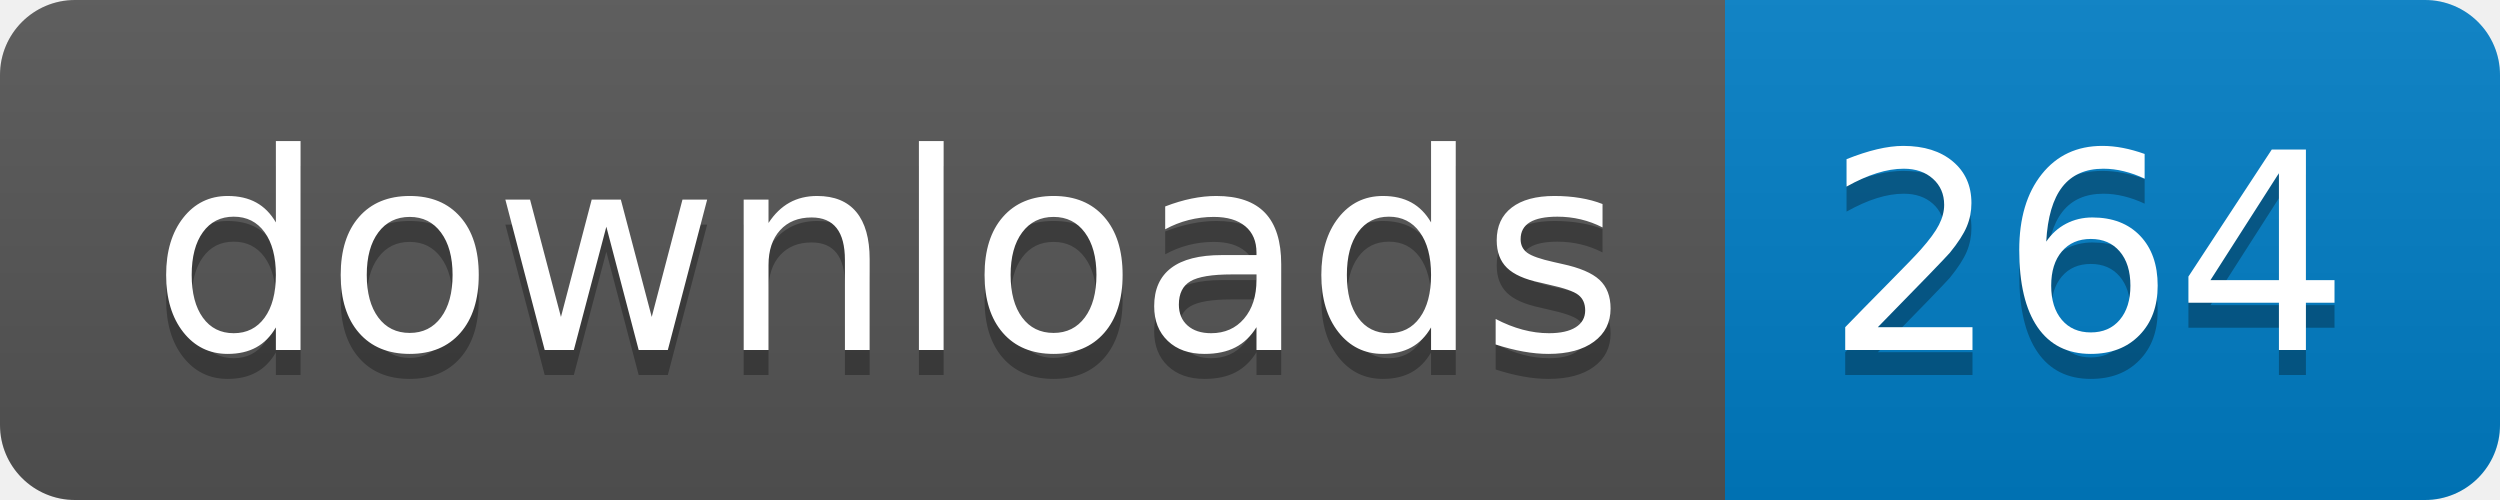
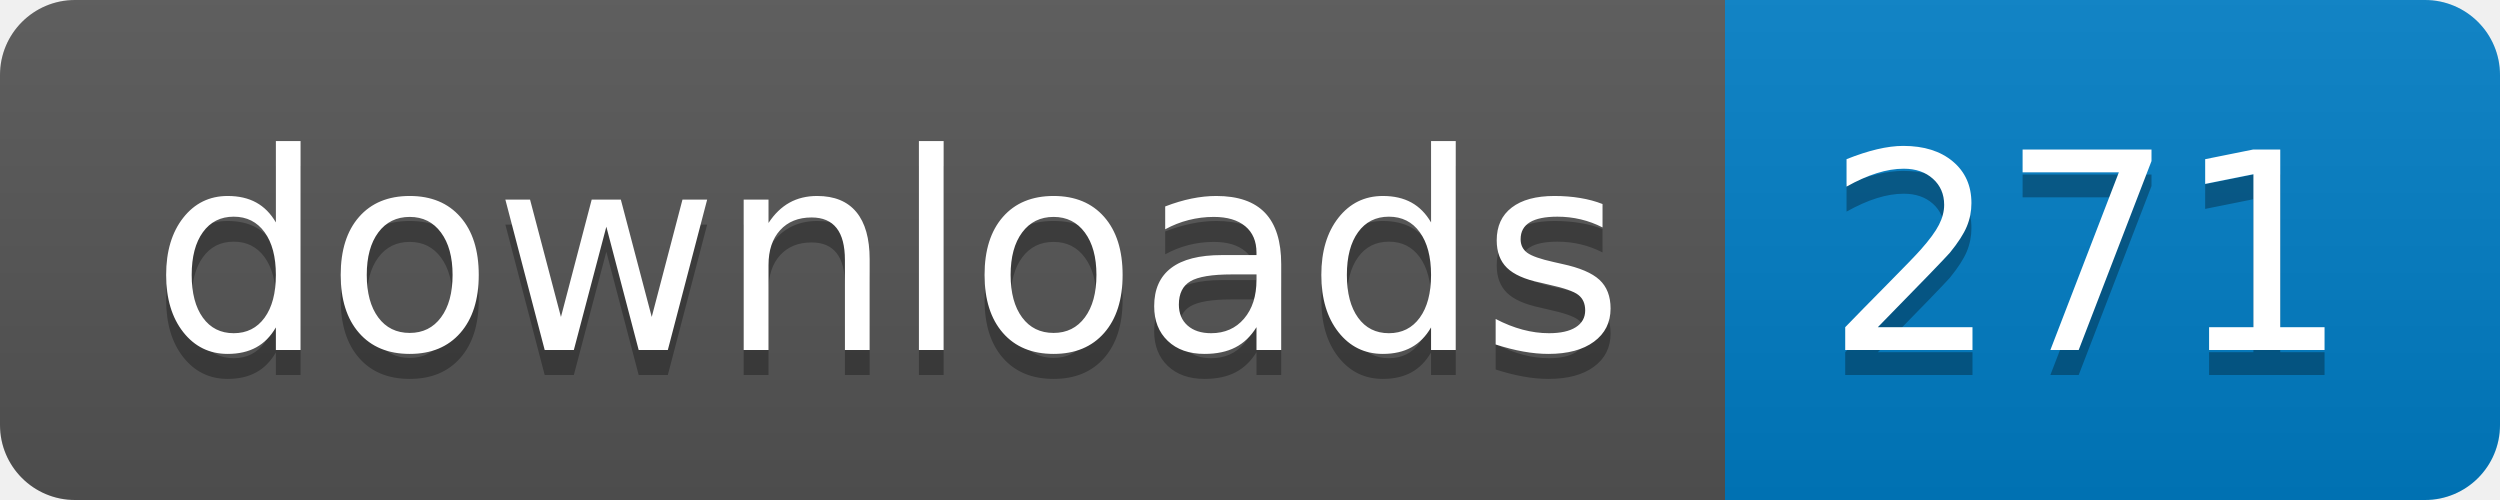
- <svg xmlns="http://www.w3.org/2000/svg" width="100" height="20" role="img" aria-label="downloads: 264">
+ <svg xmlns="http://www.w3.org/2000/svg" width="100" height="20" role="img" aria-label="downloads: 271">
  <linearGradient id="s" x2="0" y2="100%">
    <stop offset="0" stop-color="#bbb" stop-opacity=".1" />
    <stop offset="1" stop-opacity=".1" />
  </linearGradient>
  <clipPath id="r">
    <rect width="100" height="20" rx="3" fill="#fff" />
  </clipPath>
  <g clip-path="url(#r)">
    <rect width="69" height="20" fill="#555" />
    <rect x="69" width="31" height="20" fill="#007ec6" />
    <rect width="100" height="20" fill="url(#s)" />
  </g>
  <g fill="#fff" text-anchor="middle" font-family="Verdana,Geneva,DejaVu Sans,sans-serif" text-rendering="geometricPrecision" font-size="110">
    <text aria-hidden="true" x="355" y="150" fill="#010101" fill-opacity=".3" transform="scale(.1)" textLength="590">downloads</text>
    <text x="355" y="140" transform="scale(.1)" fill="#fff" textLength="590">downloads</text>
-     <text aria-hidden="true" x="835" y="150" fill="#010101" fill-opacity=".3" transform="scale(.1)" textLength="210">264</text>
-     <text x="835" y="140" transform="scale(.1)" fill="#fff" textLength="210">264</text>
+     <text aria-hidden="true" x="835" y="150" fill="#010101" fill-opacity=".3" transform="scale(.1)" textLength="210">271</text>
+     <text x="835" y="140" transform="scale(.1)" fill="#fff" textLength="210">271</text>
  </g>
</svg>
